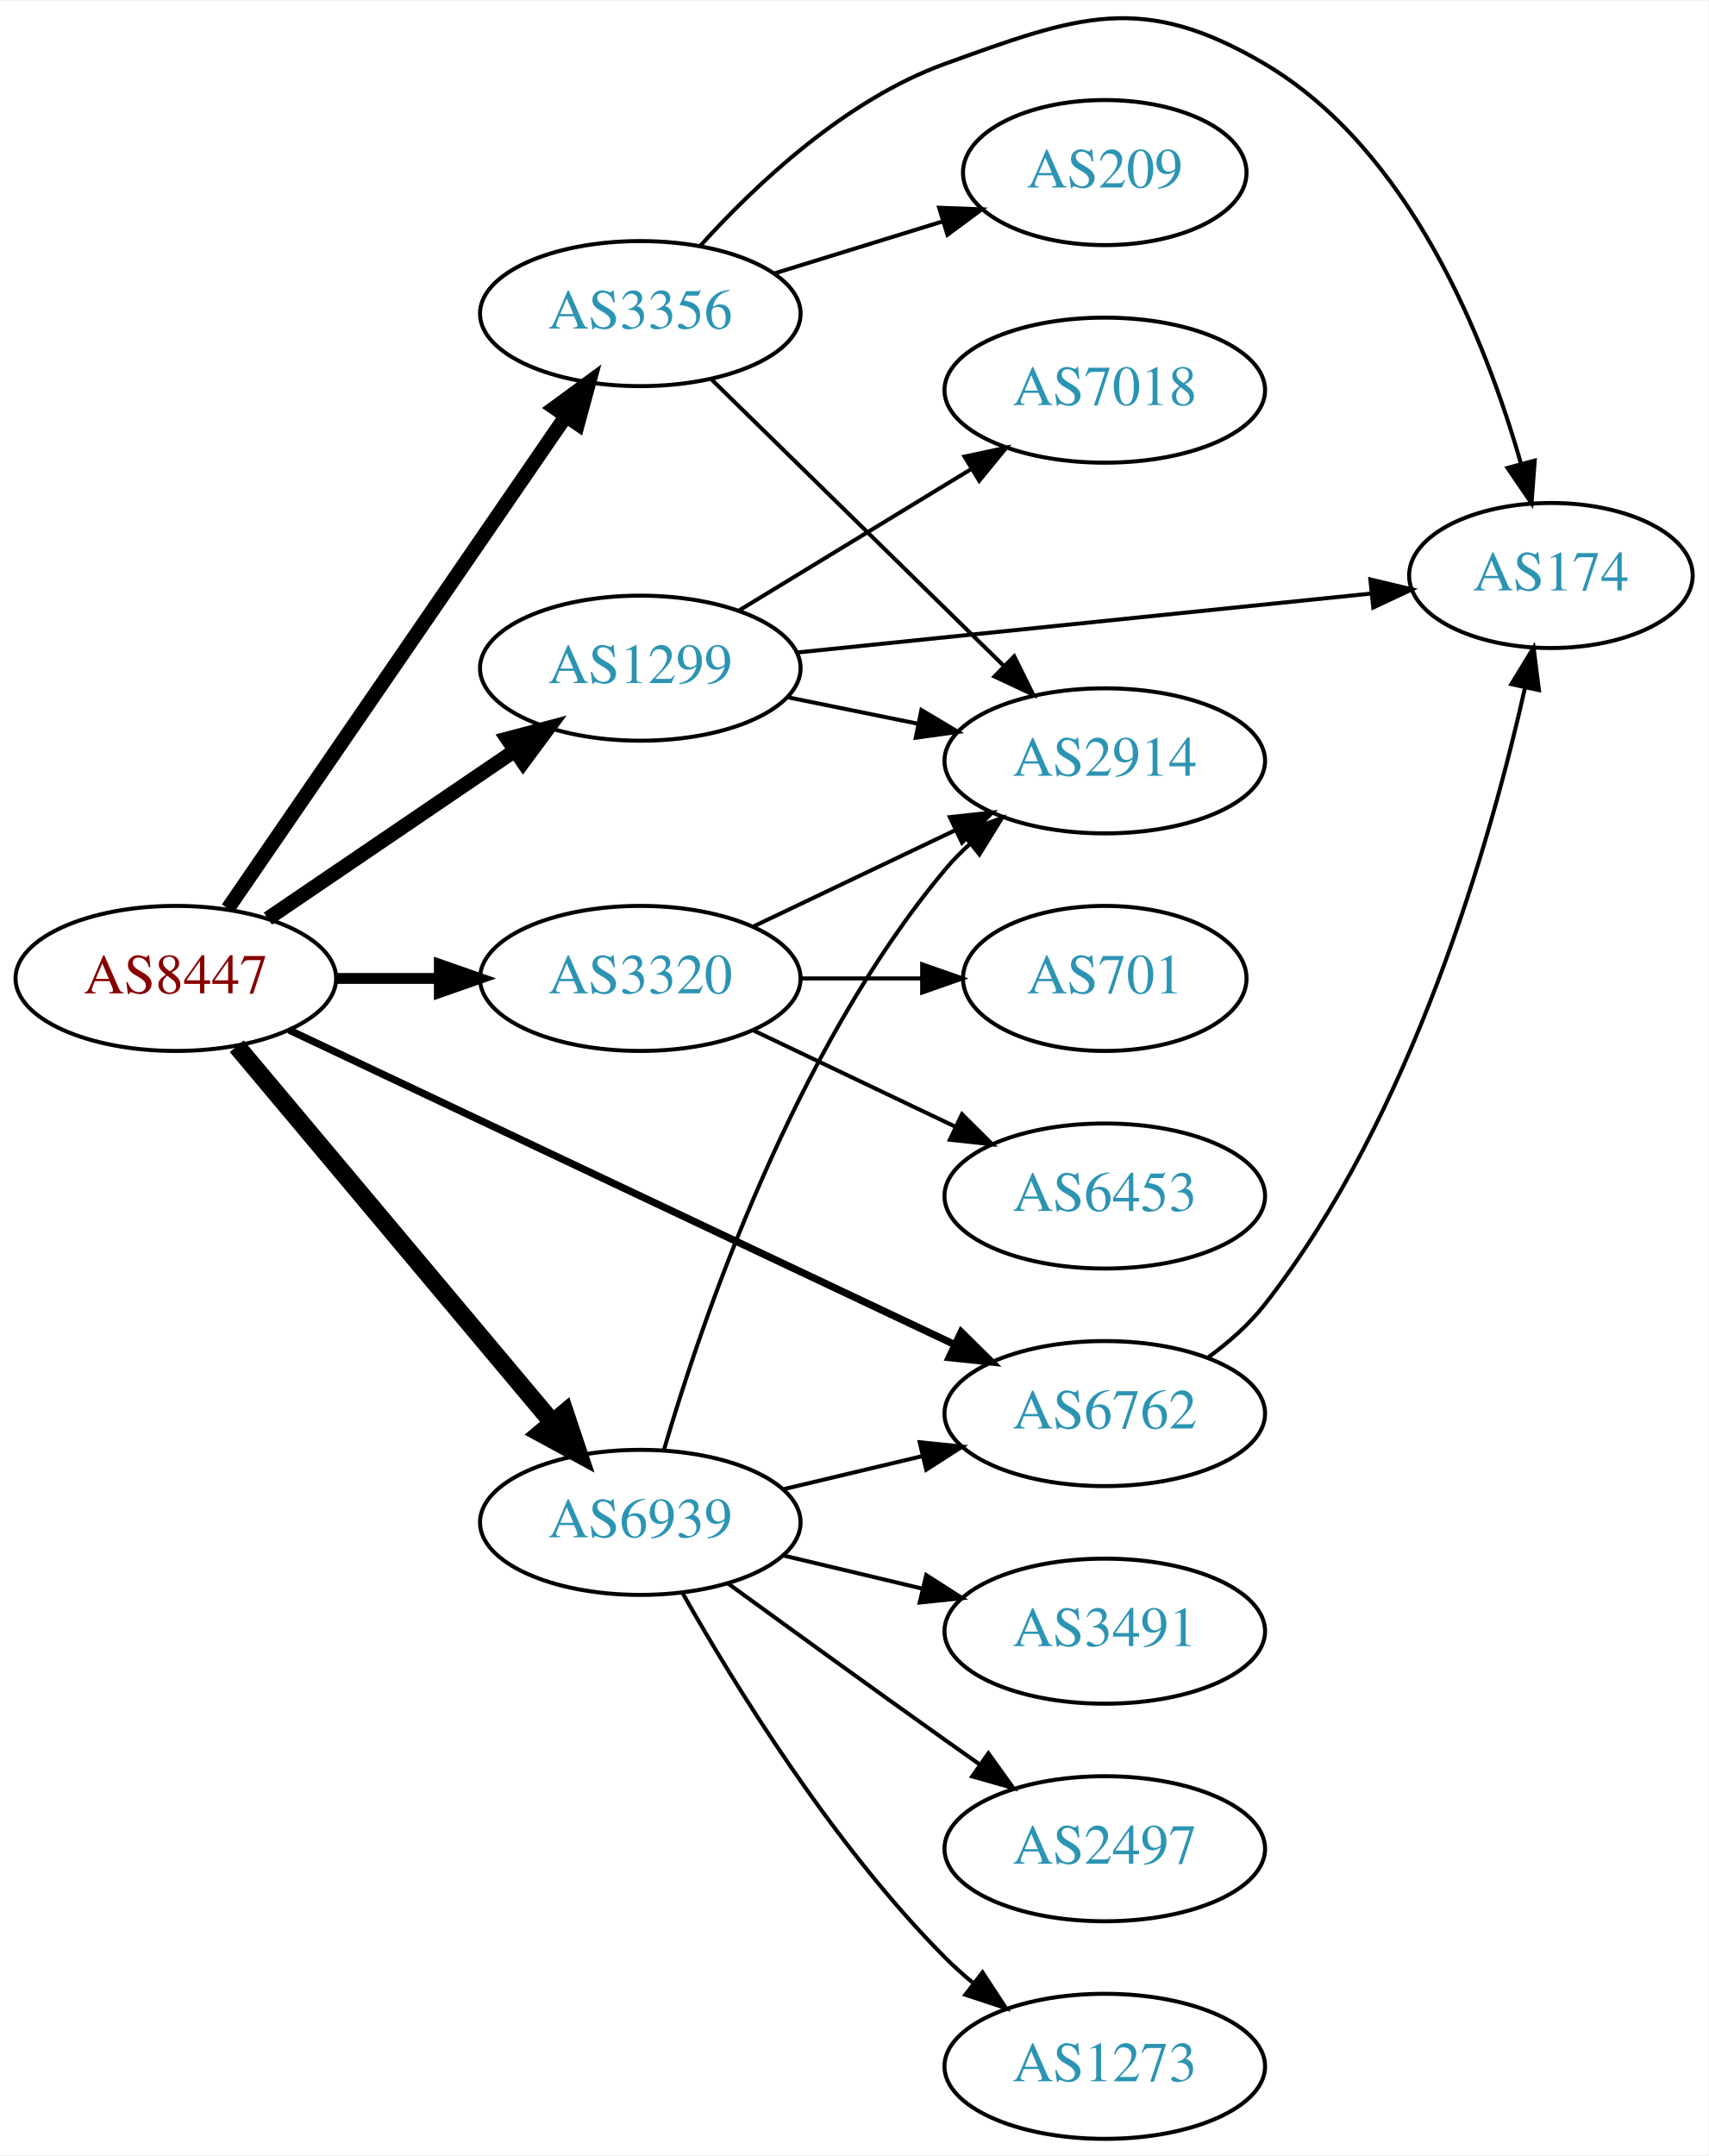
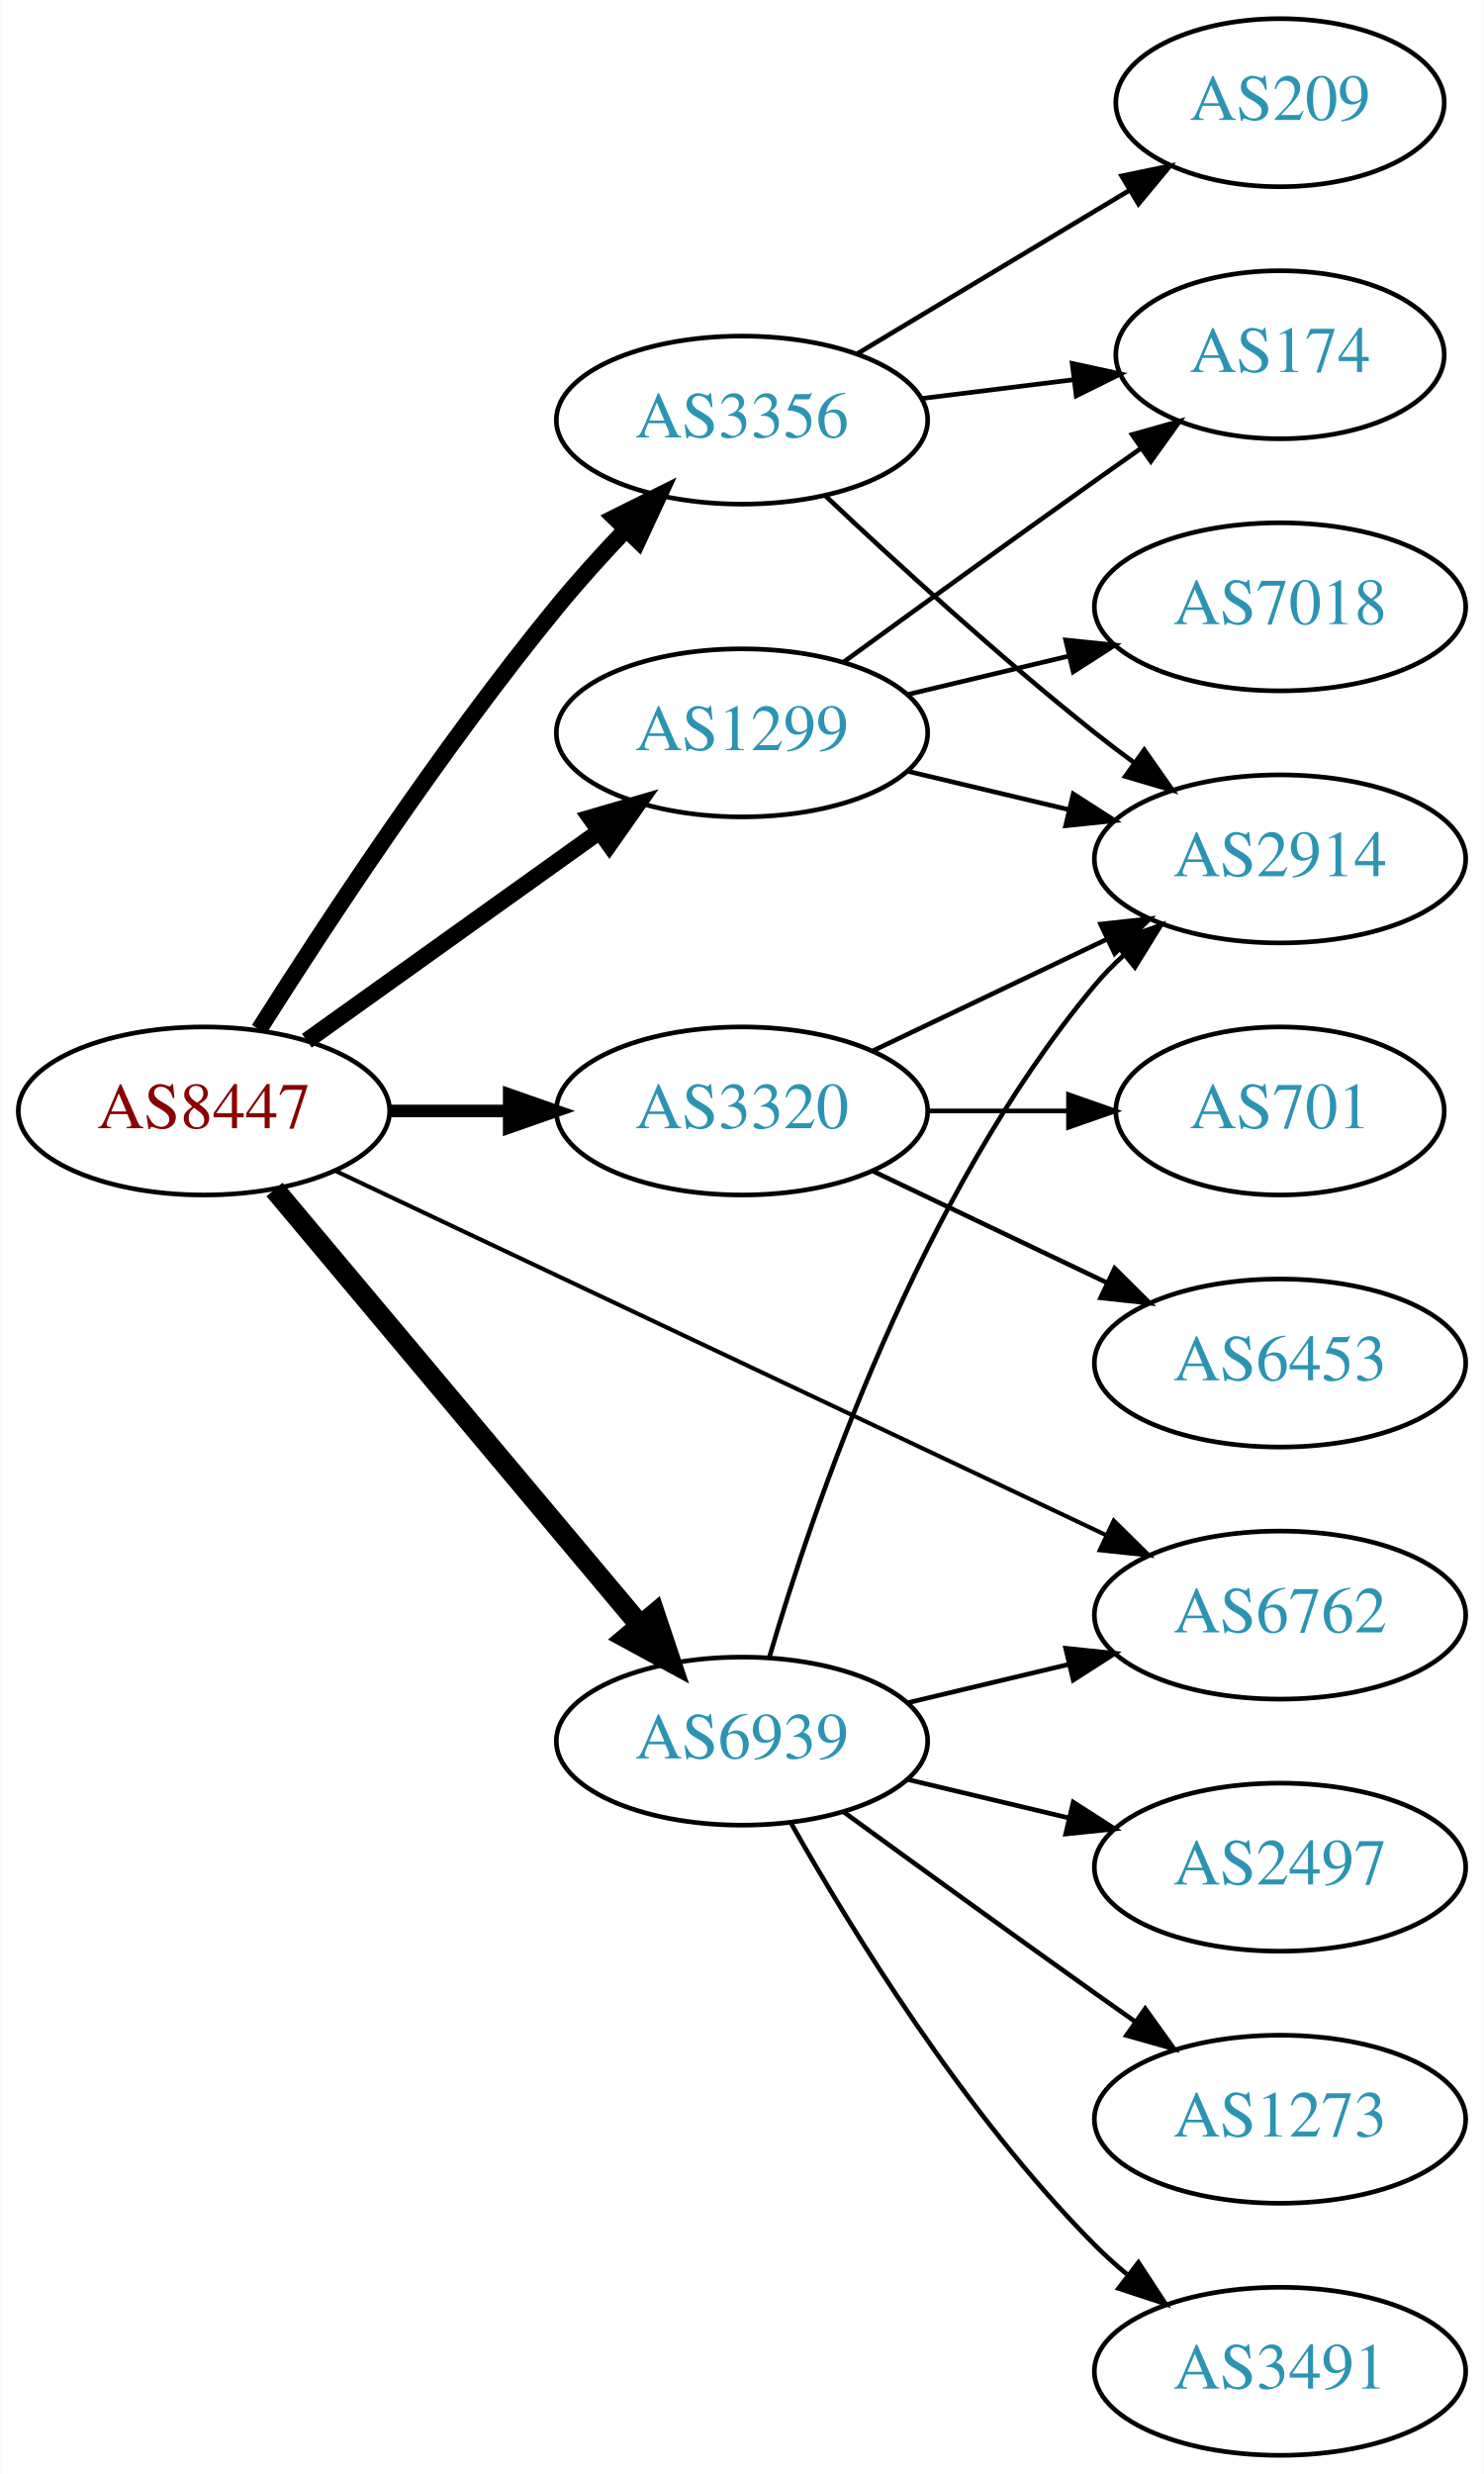
- <svg xmlns="http://www.w3.org/2000/svg" xmlns:xlink="http://www.w3.org/1999/xlink" width="424pt" height="535pt" viewBox="0.00 0.00 424.07 534.58">
-   <g id="graph0" class="graph" transform="scale(1 1) rotate(0) translate(4 530.578)">
-     <polygon fill="white" stroke="none" points="-4,4 -4,-530.578 420.073,-530.578 420.073,4 -4,4" />
+ <svg xmlns="http://www.w3.org/2000/svg" xmlns:xlink="http://www.w3.org/1999/xlink" width="318pt" height="530pt" viewBox="0.00 0.00 317.88 530.00">
+   <g id="graph0" class="graph" transform="scale(1 1) rotate(0) translate(4 526)">
+     <polygon fill="white" stroke="none" points="-4,4 -4,-526 313.879,-526 313.879,4 -4,4" />
    <g id="node1" class="node">
      <g id="a_node1">
        <a xlink:href="/asn/8447" xlink:title="AS8447 ~ A1 Telekom Austria AG [AT]">
          <ellipse fill="#ffffff" stroke="black" cx="39.647" cy="-288" rx="39.794" ry="18" />
          <text text-anchor="middle" x="39.647" y="-284.3" font-family="Times,serif" font-size="14.00" fill="#880000">AS8447</text>
        </a>
      </g>
    </g>
    <g id="node2" class="node">
      <g id="a_node2">
        <a xlink:href="/asn/1299" xlink:title="AS1299 ~ Telia Carrier [EU]">
-           <ellipse fill="#ffffff" stroke="black" cx="154.939" cy="-365" rx="39.794" ry="18" />
-           <text text-anchor="middle" x="154.939" y="-361.3" font-family="Times,serif" font-size="14.00" fill="#2c94b3">AS1299</text>
+           <ellipse fill="#ffffff" stroke="black" cx="154.939" cy="-369" rx="39.794" ry="18" />
+           <text text-anchor="middle" x="154.939" y="-365.3" font-family="Times,serif" font-size="14.00" fill="#2c94b3">AS1299</text>
        </a>
      </g>
    </g>
    <g id="edge1" class="edge">
-       <path fill="none" stroke="black" stroke-width="3.6" d="M62.49,-302.846C79.888,-314.67 104.435,-331.354 123.718,-344.46" />
-       <polygon fill="black" stroke="black" stroke-width="3.6" points="121.924,-347.473 132.162,-350.199 125.859,-341.683 121.924,-347.473" />
+       <path fill="none" stroke="black" stroke-width="3.6" d="M61.691,-303.046C79.305,-315.639 104.643,-333.755 124.309,-347.816" />
+       <polygon fill="black" stroke="black" stroke-width="3.6" points="122.453,-350.791 132.624,-353.76 126.525,-345.097 122.453,-350.791" />
    </g>
    <g id="node3" class="node">
      <g id="a_node3">
        <a xlink:href="/asn/3320" xlink:title="AS3320 ~ DTAG [DE]">
          <ellipse fill="#ffffff" stroke="black" cx="154.939" cy="-288" rx="39.794" ry="18" />
          <text text-anchor="middle" x="154.939" y="-284.3" font-family="Times,serif" font-size="14.00" fill="#2c94b3">AS3320</text>
        </a>
      </g>
    </g>
    <g id="edge2" class="edge">
      <path fill="none" stroke="black" stroke-width="2.7" d="M79.319,-288C87.522,-288 96.286,-288 104.818,-288" />
      <polygon fill="black" stroke="black" stroke-width="2.7" points="105.057,-291.5 115.057,-288 105.057,-284.5 105.057,-291.5" />
    </g>
    <g id="node4" class="node">
      <g id="a_node4">
        <a xlink:href="/asn/3356" xlink:title="AS3356 ~ Level 3 Parent, LLC [US]">
-           <ellipse fill="#ffffff" stroke="black" cx="154.939" cy="-453" rx="39.794" ry="18" />
-           <text text-anchor="middle" x="154.939" y="-449.3" font-family="Times,serif" font-size="14.00" fill="#2c94b3">AS3356</text>
+           <ellipse fill="#ffffff" stroke="black" cx="154.939" cy="-436" rx="39.794" ry="18" />
+           <text text-anchor="middle" x="154.939" y="-432.3" font-family="Times,serif" font-size="14.00" fill="#2c94b3">AS3356</text>
        </a>
      </g>
    </g>
    <g id="edge3" class="edge">
-       <path fill="none" stroke="black" stroke-width="3.6" d="M52.557,-305.346C72.583,-334.512 113.089,-393.506 136.383,-427.431" />
-       <polygon fill="black" stroke="black" stroke-width="3.6" points="133.643,-429.624 142.189,-435.886 139.414,-425.661 133.643,-429.624" />
+       <path fill="none" stroke="black" stroke-width="3.6" d="M51.457,-305.459C65.29,-327.347 90.445,-365.677 115.293,-396 119.816,-401.52 124.949,-407.187 129.962,-412.455" />
+       <polygon fill="black" stroke="black" stroke-width="3.6" points="127.653,-415.101 137.136,-419.826 132.669,-410.219 127.653,-415.101" />
    </g>
    <g id="node5" class="node">
      <g id="a_node5">
        <a xlink:href="/asn/6762" xlink:title="AS6762 ~ TELECOM ITALIA SPARKLE S.p.A. [IT]">
          <ellipse fill="#ffffff" stroke="black" cx="270.232" cy="-180" rx="39.794" ry="18" />
          <text text-anchor="middle" x="270.232" y="-176.3" font-family="Times,serif" font-size="14.00" fill="#2c94b3">AS6762</text>
        </a>
      </g>
    </g>
    <g id="edge4" class="edge">
-       <path fill="none" stroke="black" stroke-width="1.8" d="M67.766,-275.187C108.838,-255.782 186.887,-218.906 232.852,-197.189" />
-       <polygon fill="black" stroke="black" stroke-width="1.8" points="234.602,-200.233 242.148,-192.796 231.611,-193.904 234.602,-200.233" />
+       <path fill="none" stroke="black" stroke-width="0.9" d="M67.766,-275.187C108.838,-255.782 186.887,-218.906 232.852,-197.189" />
+       <polygon fill="black" stroke="black" stroke-width="0.9" points="234.602,-200.233 242.148,-192.796 231.611,-193.904 234.602,-200.233" />
    </g>
    <g id="node6" class="node">
      <g id="a_node6">
        <a xlink:href="/asn/6939" xlink:title="AS6939 ~ Hurricane Electric LLC [US]">
          <ellipse fill="#ffffff" stroke="black" cx="154.939" cy="-153" rx="39.794" ry="18" />
          <text text-anchor="middle" x="154.939" y="-149.3" font-family="Times,serif" font-size="14.00" fill="#2c94b3">AS6939</text>
        </a>
      </g>
    </g>
    <g id="edge5" class="edge">
      <path fill="none" stroke="black" stroke-width="4.5" d="M54.766,-271.175C74.441,-247.731 110.245,-205.066 133.023,-177.924" />
      <polygon fill="black" stroke="black" stroke-width="4.5" points="136.23,-180.228 139.642,-170.037 130.197,-175.166 136.23,-180.228" />
    </g>
    <g id="node7" class="node">
      <g id="a_node7">
-         <a xlink:href="/asn/7018" xlink:title="AS7018 ~ AT&amp;T Services, Inc. [US]">
-           <ellipse fill="#ffffff" stroke="black" cx="270.232" cy="-434" rx="39.794" ry="18" />
-           <text text-anchor="middle" x="270.232" y="-430.3" font-family="Times,serif" font-size="14.00" fill="#2c94b3">AS7018</text>
+         <a xlink:href="/asn/174" xlink:title="AS174 ~ Cogent Communications [US]">
+           <ellipse fill="#ffffff" stroke="black" cx="270.232" cy="-450" rx="35.194" ry="18" />
+           <text text-anchor="middle" x="270.232" y="-446.3" font-family="Times,serif" font-size="14.00" fill="#2c94b3">AS174</text>
        </a>
      </g>
    </g>
    <g id="edge6" class="edge">
-       <path fill="none" stroke="black" d="M179.414,-379.297C196.123,-389.474 218.779,-403.272 237.155,-414.464" />
-       <polygon fill="black" stroke="black" points="235.427,-417.509 245.788,-419.721 239.068,-411.531 235.427,-417.509" />
+       <path fill="none" stroke="black" d="M176.788,-384.222C191.722,-395.091 212.335,-410.025 230.586,-423 233.796,-425.282 237.165,-427.661 240.52,-430.018" />
+       <polygon fill="black" stroke="black" points="238.532,-432.899 248.73,-435.77 242.548,-427.166 238.532,-432.899" />
    </g>
    <g id="node8" class="node">
      <g id="a_node8">
-         <a xlink:href="/asn/174" xlink:title="AS174 ~ Cogent Communications [US]">
-           <ellipse fill="#ffffff" stroke="black" cx="380.976" cy="-388" rx="35.194" ry="18" />
-           <text text-anchor="middle" x="380.976" y="-384.3" font-family="Times,serif" font-size="14.00" fill="#2c94b3">AS174</text>
+         <a xlink:href="/asn/7018" xlink:title="AS7018 ~ AT&amp;T Services, Inc. [US]">
+           <ellipse fill="#ffffff" stroke="black" cx="270.232" cy="-396" rx="39.794" ry="18" />
+           <text text-anchor="middle" x="270.232" y="-392.3" font-family="Times,serif" font-size="14.00" fill="#2c94b3">AS7018</text>
        </a>
      </g>
    </g>
    <g id="edge7" class="edge">
-       <path fill="none" stroke="black" d="M193.691,-368.876C233.123,-372.924 294.901,-379.266 336.384,-383.525" />
-       <polygon fill="black" stroke="black" points="336.162,-387.02 346.467,-384.56 336.877,-380.057 336.162,-387.02" />
+       <path fill="none" stroke="black" d="M190.547,-377.248C201.418,-379.838 213.572,-382.735 225.015,-385.462" />
+       <polygon fill="black" stroke="black" points="224.298,-388.889 234.837,-387.803 225.921,-382.08 224.298,-388.889" />
    </g>
    <g id="node9" class="node">
      <g id="a_node9">
        <a xlink:href="/asn/2914" xlink:title="AS2914 ~ NTT America, Inc. [US]">
          <ellipse fill="#ffffff" stroke="black" cx="270.232" cy="-342" rx="39.794" ry="18" />
          <text text-anchor="middle" x="270.232" y="-338.3" font-family="Times,serif" font-size="14.00" fill="#2c94b3">AS2914</text>
        </a>
      </g>
    </g>
    <g id="edge8" class="edge">
-       <path fill="none" stroke="black" d="M191.475,-357.786C201.704,-355.709 213.004,-353.415 223.747,-351.234" />
-       <polygon fill="black" stroke="black" points="224.719,-354.608 233.823,-349.189 223.326,-347.748 224.719,-354.608" />
-     </g>
-     <g id="edge11" class="edge">
+       <path fill="none" stroke="black" d="M190.547,-360.752C201.418,-358.162 213.572,-355.265 225.015,-352.538" />
+       <polygon fill="black" stroke="black" points="225.921,-355.92 234.837,-350.197 224.298,-349.111 225.921,-355.92" />
+     </g>
+     <g id="edge9" class="edge">
      <path fill="none" stroke="black" d="M183.076,-300.934C198.07,-308.081 216.891,-317.052 233.114,-324.785" />
      <polygon fill="black" stroke="black" points="231.784,-328.028 242.317,-329.171 234.796,-321.709 231.784,-328.028" />
    </g>
    <g id="node10" class="node">
      <g id="a_node10">
+         <a xlink:href="/asn/701" xlink:title="AS701 ~ UUNET [US]">
+           <ellipse fill="#ffffff" stroke="black" cx="270.232" cy="-288" rx="35.194" ry="18" />
+           <text text-anchor="middle" x="270.232" y="-284.3" font-family="Times,serif" font-size="14.00" fill="#2c94b3">AS701</text>
+         </a>
+       </g>
+     </g>
+     <g id="edge10" class="edge">
+       <path fill="none" stroke="black" d="M194.612,-288C204.317,-288 214.808,-288 224.771,-288" />
+       <polygon fill="black" stroke="black" points="224.907,-291.5 234.907,-288 224.907,-284.5 224.907,-291.5" />
+     </g>
+     <g id="node11" class="node">
+       <g id="a_node11">
        <a xlink:href="/asn/6453" xlink:title="AS6453 ~ TATA COMMUNICATIONS (AMERICA) INC [US]">
          <ellipse fill="#ffffff" stroke="black" cx="270.232" cy="-234" rx="39.794" ry="18" />
          <text text-anchor="middle" x="270.232" y="-230.3" font-family="Times,serif" font-size="14.00" fill="#2c94b3">AS6453</text>
        </a>
      </g>
    </g>
-     <g id="edge9" class="edge">
+     <g id="edge11" class="edge">
      <path fill="none" stroke="black" d="M183.076,-275.066C198.07,-267.919 216.891,-258.948 233.114,-251.215" />
      <polygon fill="black" stroke="black" points="234.796,-254.291 242.317,-246.829 231.784,-247.972 234.796,-254.291" />
    </g>
-     <g id="node11" class="node">
-       <g id="a_node11">
-         <a xlink:href="/asn/701" xlink:title="AS701 ~ UUNET [US]">
-           <ellipse fill="#ffffff" stroke="black" cx="270.232" cy="-288" rx="35.194" ry="18" />
-           <text text-anchor="middle" x="270.232" y="-284.3" font-family="Times,serif" font-size="14.00" fill="#2c94b3">AS701</text>
-         </a>
-       </g>
-     </g>
-     <g id="edge10" class="edge">
-       <path fill="none" stroke="black" d="M194.612,-288C204.317,-288 214.808,-288 224.771,-288" />
-       <polygon fill="black" stroke="black" points="224.907,-291.5 234.907,-288 224.907,-284.5 224.907,-291.5" />
-     </g>
    <g id="edge14" class="edge">
-       <path fill="none" stroke="black" d="M169.896,-469.904C183.556,-485.003 205.868,-506.073 230.586,-515 263.732,-526.97 279.53,-532.914 309.879,-515 345.964,-493.7 364.753,-446.441 373.486,-415.963" />
-       <polygon fill="black" stroke="black" points="376.961,-416.518 376.167,-405.953 370.199,-414.707 376.961,-416.518" />
+       <path fill="none" stroke="black" d="M193.35,-440.623C203.802,-441.915 215.246,-443.329 226.005,-444.658" />
+       <polygon fill="black" stroke="black" points="225.701,-448.147 236.055,-445.9 226.56,-441.2 225.701,-448.147" />
    </g>
    <g id="edge12" class="edge">
-       <path fill="none" stroke="black" d="M172.656,-436.622C191.817,-417.849 223.379,-386.925 245.179,-365.566" />
-       <polygon fill="black" stroke="black" points="247.754,-367.944 252.447,-358.446 242.855,-362.944 247.754,-367.944" />
+       <path fill="none" stroke="black" d="M172.915,-419.68C187.717,-405.716 209.986,-385.342 230.586,-369 233.297,-366.849 236.167,-364.672 239.069,-362.537" />
+       <polygon fill="black" stroke="black" points="241.143,-365.356 247.228,-356.683 237.063,-359.669 241.143,-365.356" />
    </g>
    <g id="node12" class="node">
      <g id="a_node12">
        <a xlink:href="/asn/209" xlink:title="AS209 ~ CenturyLink Communications, LLC [US]">
-           <ellipse fill="#ffffff" stroke="black" cx="270.232" cy="-488" rx="35.194" ry="18" />
-           <text text-anchor="middle" x="270.232" y="-484.3" font-family="Times,serif" font-size="14.00" fill="#2c94b3">AS209</text>
+           <ellipse fill="#ffffff" stroke="black" cx="270.232" cy="-504" rx="35.194" ry="18" />
+           <text text-anchor="middle" x="270.232" y="-500.3" font-family="Times,serif" font-size="14.00" fill="#2c94b3">AS209</text>
        </a>
      </g>
    </g>
    <g id="edge13" class="edge">
-       <path fill="none" stroke="black" d="M188.102,-462.936C201.157,-466.969 216.36,-471.666 230.054,-475.897" />
-       <polygon fill="black" stroke="black" points="229.119,-479.271 239.706,-478.878 231.185,-472.583 229.119,-479.271" />
-     </g>
-     <g id="edge15" class="edge">
-       <path fill="none" stroke="black" d="M295.988,-194.015C301.073,-197.738 306.039,-202.106 309.879,-207 346.668,-253.893 366.082,-322.389 374.569,-360.252" />
-       <polygon fill="black" stroke="black" points="371.157,-361.034 376.678,-370.076 378.001,-359.564 371.157,-361.034" />
-     </g>
-     <g id="edge20" class="edge">
+       <path fill="none" stroke="black" d="M179.689,-450.255C196.641,-460.429 219.606,-474.214 238.035,-485.275" />
+       <polygon fill="black" stroke="black" points="236.296,-488.313 246.672,-490.459 239.899,-482.311 236.296,-488.313" />
+     </g>
+     <g id="edge19" class="edge">
      <path fill="none" stroke="black" d="M190.547,-161.248C201.418,-163.838 213.572,-166.735 225.015,-169.462" />
      <polygon fill="black" stroke="black" points="224.298,-172.889 234.837,-171.803 225.921,-166.08 224.298,-172.889" />
    </g>
-     <g id="edge18" class="edge">
+     <g id="edge15" class="edge">
      <path fill="none" stroke="black" d="M160.814,-171.002C170.127,-202.844 192.944,-269.981 230.586,-315 232.456,-317.237 234.554,-319.374 236.781,-321.396" />
      <polygon fill="black" stroke="black" points="234.724,-324.234 244.7,-327.804 239.128,-318.793 234.724,-324.234" />
    </g>
    <g id="node13" class="node">
      <g id="a_node13">
-         <a xlink:href="/asn/3491" xlink:title="AS3491 ~ PCCW Global, Inc. [US]">
+         <a xlink:href="/asn/2497" xlink:title="AS2497 ~ Internet Initiative Japan Inc. [JP]">
          <ellipse fill="#ffffff" stroke="black" cx="270.232" cy="-126" rx="39.794" ry="18" />
-           <text text-anchor="middle" x="270.232" y="-122.3" font-family="Times,serif" font-size="14.00" fill="#2c94b3">AS3491</text>
+           <text text-anchor="middle" x="270.232" y="-122.3" font-family="Times,serif" font-size="14.00" fill="#2c94b3">AS2497</text>
        </a>
      </g>
    </g>
    <g id="edge16" class="edge">
      <path fill="none" stroke="black" d="M190.547,-144.752C201.418,-142.162 213.572,-139.265 225.015,-136.538" />
      <polygon fill="black" stroke="black" points="225.921,-139.92 234.837,-134.197 224.298,-133.111 225.921,-139.92" />
    </g>
    <g id="node14" class="node">
      <g id="a_node14">
-         <a xlink:href="/asn/2497" xlink:title="AS2497 ~ Internet Initiative Japan Inc. [JP]">
+         <a xlink:href="/asn/1273" xlink:title="AS1273 ~ Vodafone Group PLC [EU]">
          <ellipse fill="#ffffff" stroke="black" cx="270.232" cy="-72" rx="39.794" ry="18" />
-           <text text-anchor="middle" x="270.232" y="-68.3" font-family="Times,serif" font-size="14.00" fill="#2c94b3">AS2497</text>
+           <text text-anchor="middle" x="270.232" y="-68.3" font-family="Times,serif" font-size="14.00" fill="#2c94b3">AS1273</text>
        </a>
      </g>
    </g>
    <g id="edge17" class="edge">
      <path fill="none" stroke="black" d="M176.788,-137.778C191.722,-126.909 212.335,-111.975 230.586,-99 233.406,-96.995 236.349,-94.915 239.297,-92.841" />
      <polygon fill="black" stroke="black" points="241.344,-95.681 247.522,-87.074 237.325,-89.95 241.344,-95.681" />
    </g>
    <g id="node15" class="node">
      <g id="a_node15">
-         <a xlink:href="/asn/1273" xlink:title="AS1273 ~ Vodafone Group PLC [EU]">
+         <a xlink:href="/asn/3491" xlink:title="AS3491 ~ PCCW Global, Inc. [US]">
          <ellipse fill="#ffffff" stroke="black" cx="270.232" cy="-18" rx="39.794" ry="18" />
-           <text text-anchor="middle" x="270.232" y="-14.3" font-family="Times,serif" font-size="14.00" fill="#2c94b3">AS1273</text>
-         </a>
-       </g>
-     </g>
-     <g id="edge19" class="edge">
+           <text text-anchor="middle" x="270.232" y="-14.3" font-family="Times,serif" font-size="14.00" fill="#2c94b3">AS3491</text>
+         </a>
+       </g>
+     </g>
+     <g id="edge18" class="edge">
      <path fill="none" stroke="black" d="M165.399,-135.51C178.181,-112.904 202.613,-73.114 230.586,-45 232.697,-42.879 234.993,-40.812 237.378,-38.829" />
      <polygon fill="black" stroke="black" points="239.894,-41.31 245.694,-32.444 235.631,-35.758 239.894,-41.31" />
    </g>
  </g>
</svg>
